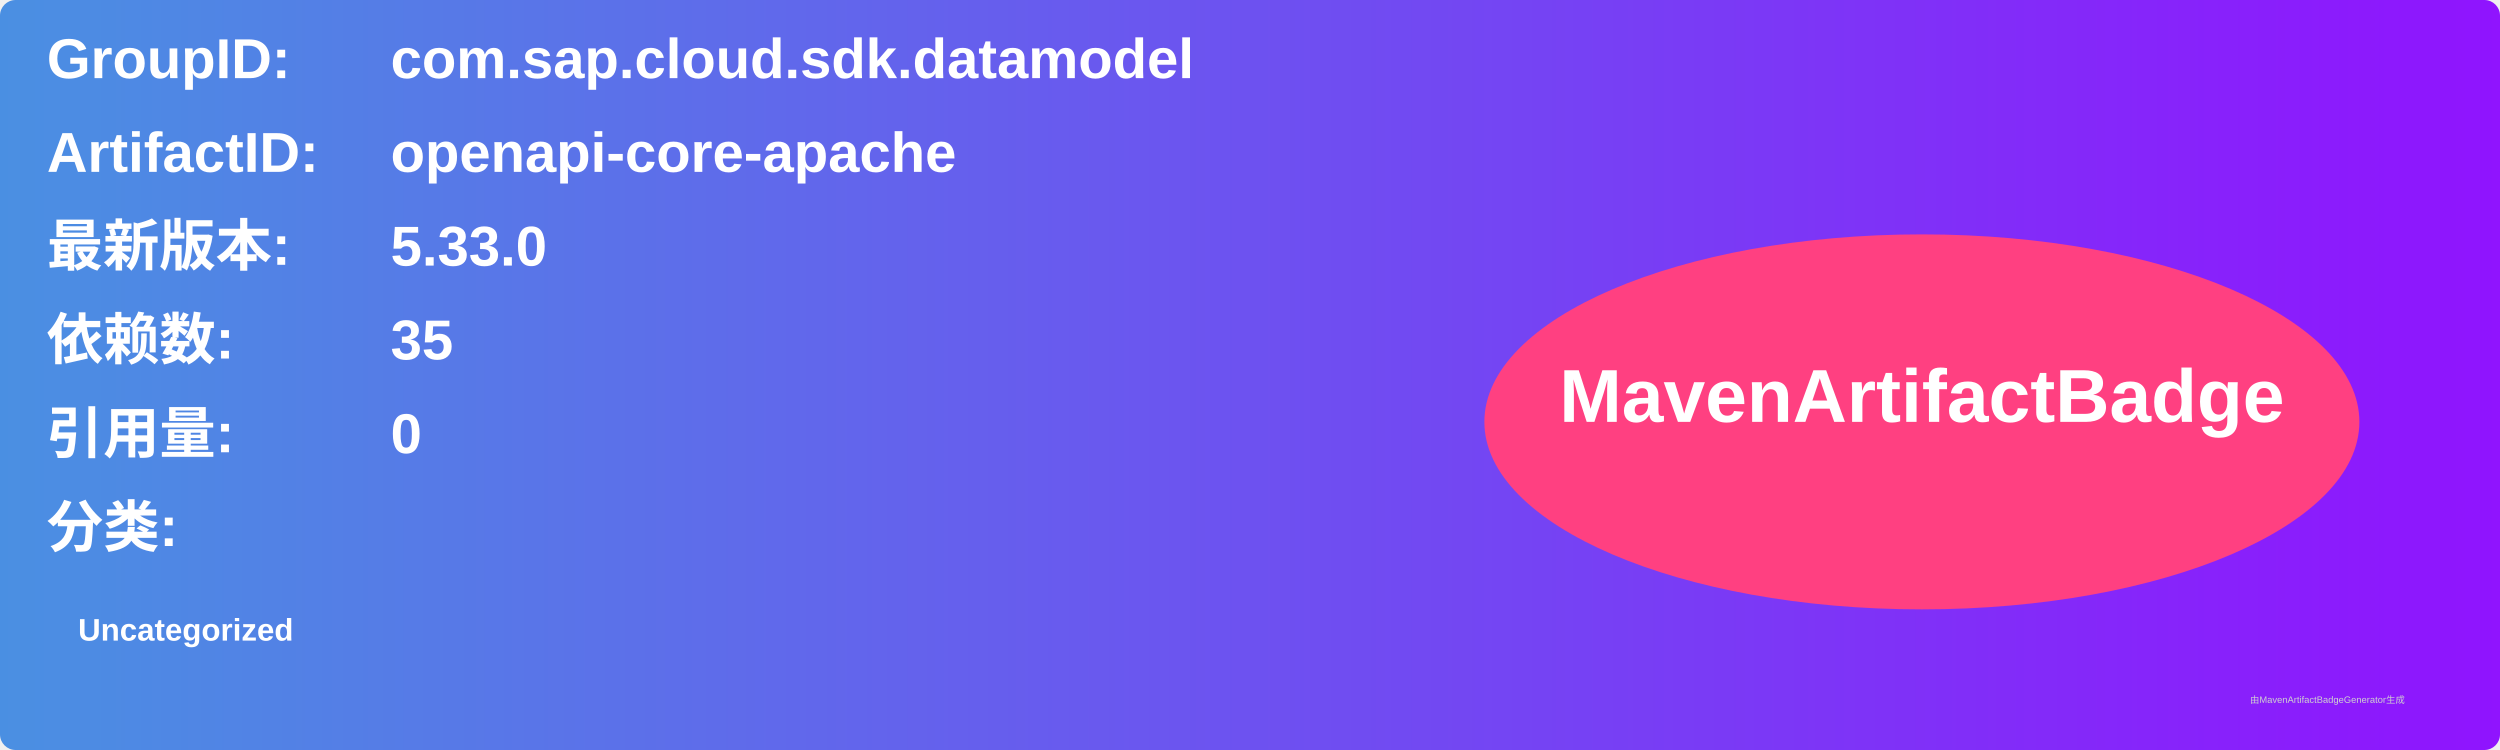
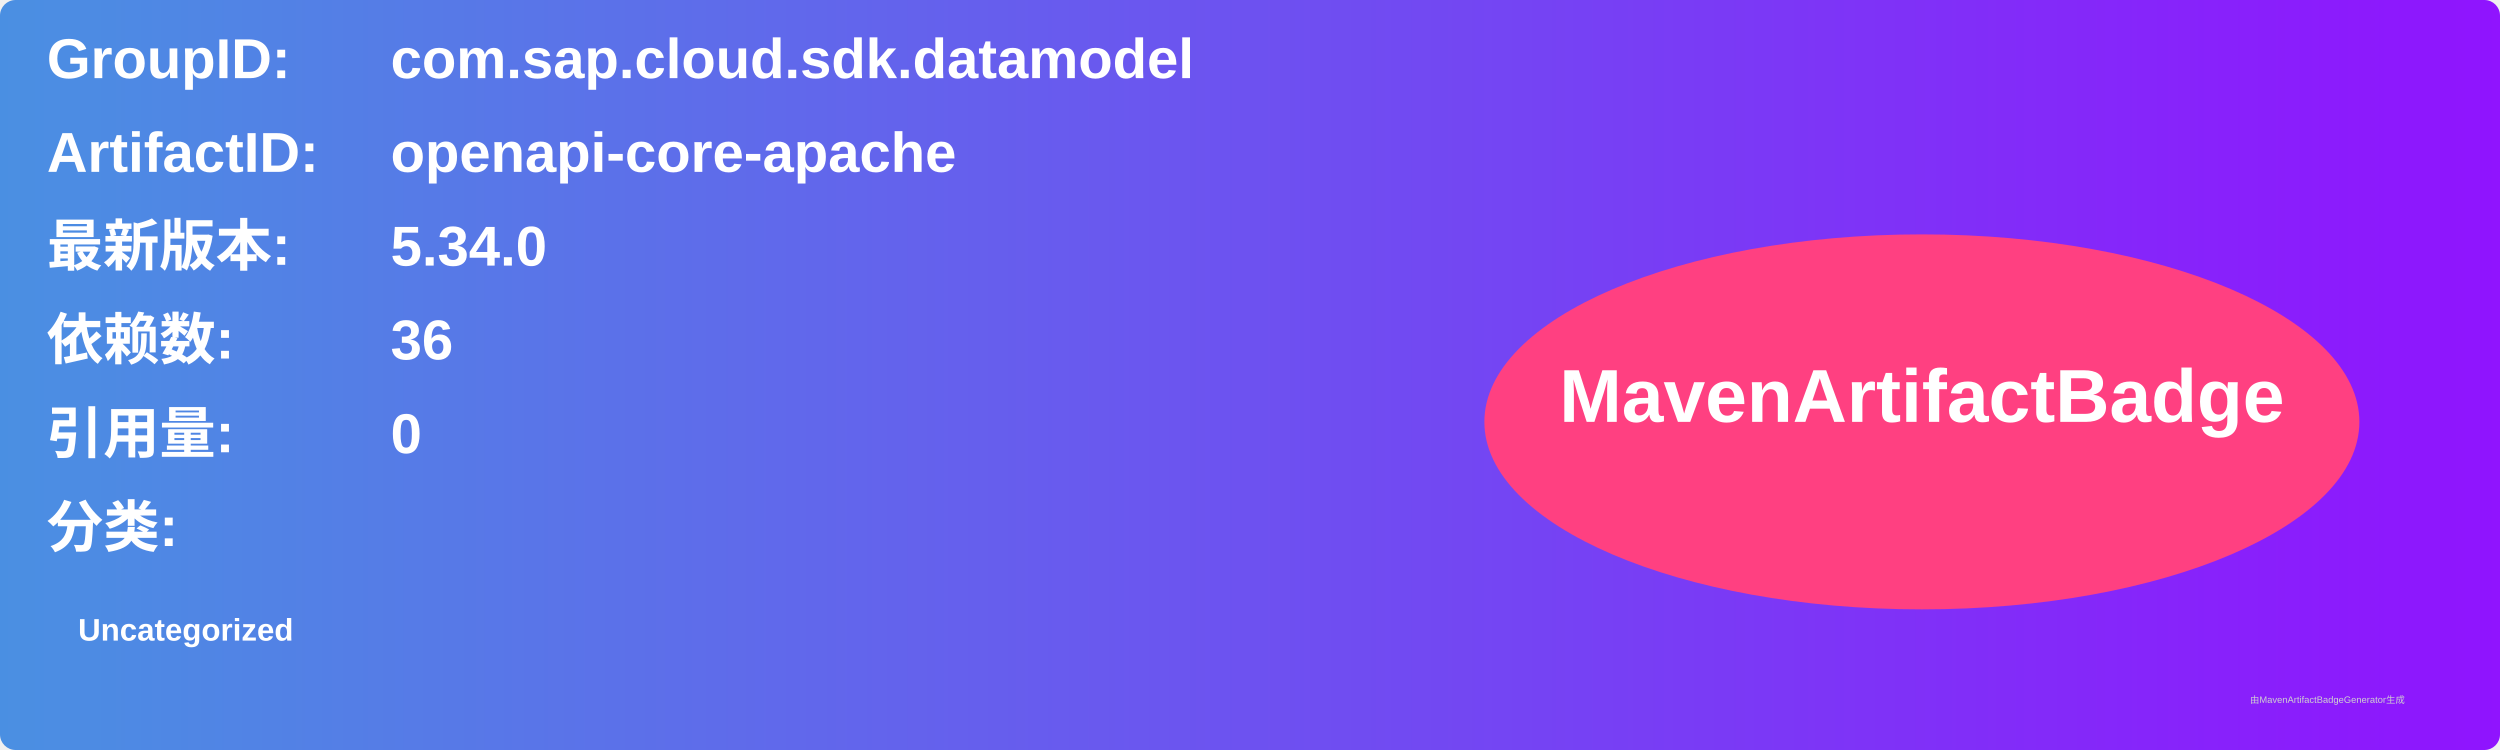
<svg xmlns="http://www.w3.org/2000/svg" width="800" height="240" viewBox="0 0 800 240">
  <linearGradient id="grad" x1="0%" y1="0%" x2="100%" y2="0%">
    <stop offset="0%" stop-color="#4a90e2" />
    <stop offset="100%" stop-color="#9013fe" />
  </linearGradient>
  <rect width="100%" height="100%" rx="5" ry="5" fill="url(#grad)" />
  <g transform="translate(15, 15)">
    <text x="0" y="10" font-family="Arial" font-size="18" fill="white" font-weight="bold" width="260">GroupID:</text>
    <text x="110" y="10" font-family="Arial" font-size="18" fill="white" font-weight="bold" width="460">com.sap.cloud.sdk.datamodel</text>
    <text x="0" y="40" font-family="Arial" font-size="18" fill="white" font-weight="bold" width="260">ArtifactID:</text>
    <text x="110" y="40" font-family="Arial" font-size="18" fill="white" font-weight="bold" width="460">openapi-core-apache</text>
    <text x="0" y="70" font-family="Arial" font-size="18" fill="white" font-weight="bold">最新版本:</text>
    <text x="110" y="70" font-family="Arial" font-size="18" fill="white" font-weight="bold">
-       <tspan font-weight="bold">5.33.0</tspan>
+       <tspan font-weight="bold">5.34.0</tspan>
    </text>
    <text x="0" y="100" font-family="Arial" font-size="18" fill="white" font-weight="bold">依赖数: </text>
    <text x="110" y="100" font-family="Arial" font-size="18" fill="white">
-       <tspan font-weight="bold">35</tspan>
+       <tspan font-weight="bold">36</tspan>
    </text>
    <text x="0" y="130" font-family="Arial" font-size="18" fill="white" font-weight="bold">引用量: </text>
    <text x="110" y="130" font-family="Arial" font-size="18" fill="white">
      <tspan font-weight="bold">0</tspan>
    </text>
    <text x="0" y="160" font-family="Arial" font-size="18" fill="white" font-weight="bold">分类:</text>
    <text x="10" y="190" font-family="Arial" font-size="10" fill="white">
      <tspan font-weight="bold">Uncategorized</tspan>
    </text>
    <ellipse cx="600" cy="120" rx="140" ry="60" fill="#ff4081" />
    <text x="600" y="120" text-anchor="middle" font-family="Arial" font-size="24" fill="white" font-weight="bold">MavenArtifactBadge</text>
  </g>
  <text x="720" y="225" font-family="Arial" font-size="3" fill="#d0d0d0">由MavenArtifactBadgeGenerator生成</text>
</svg>
